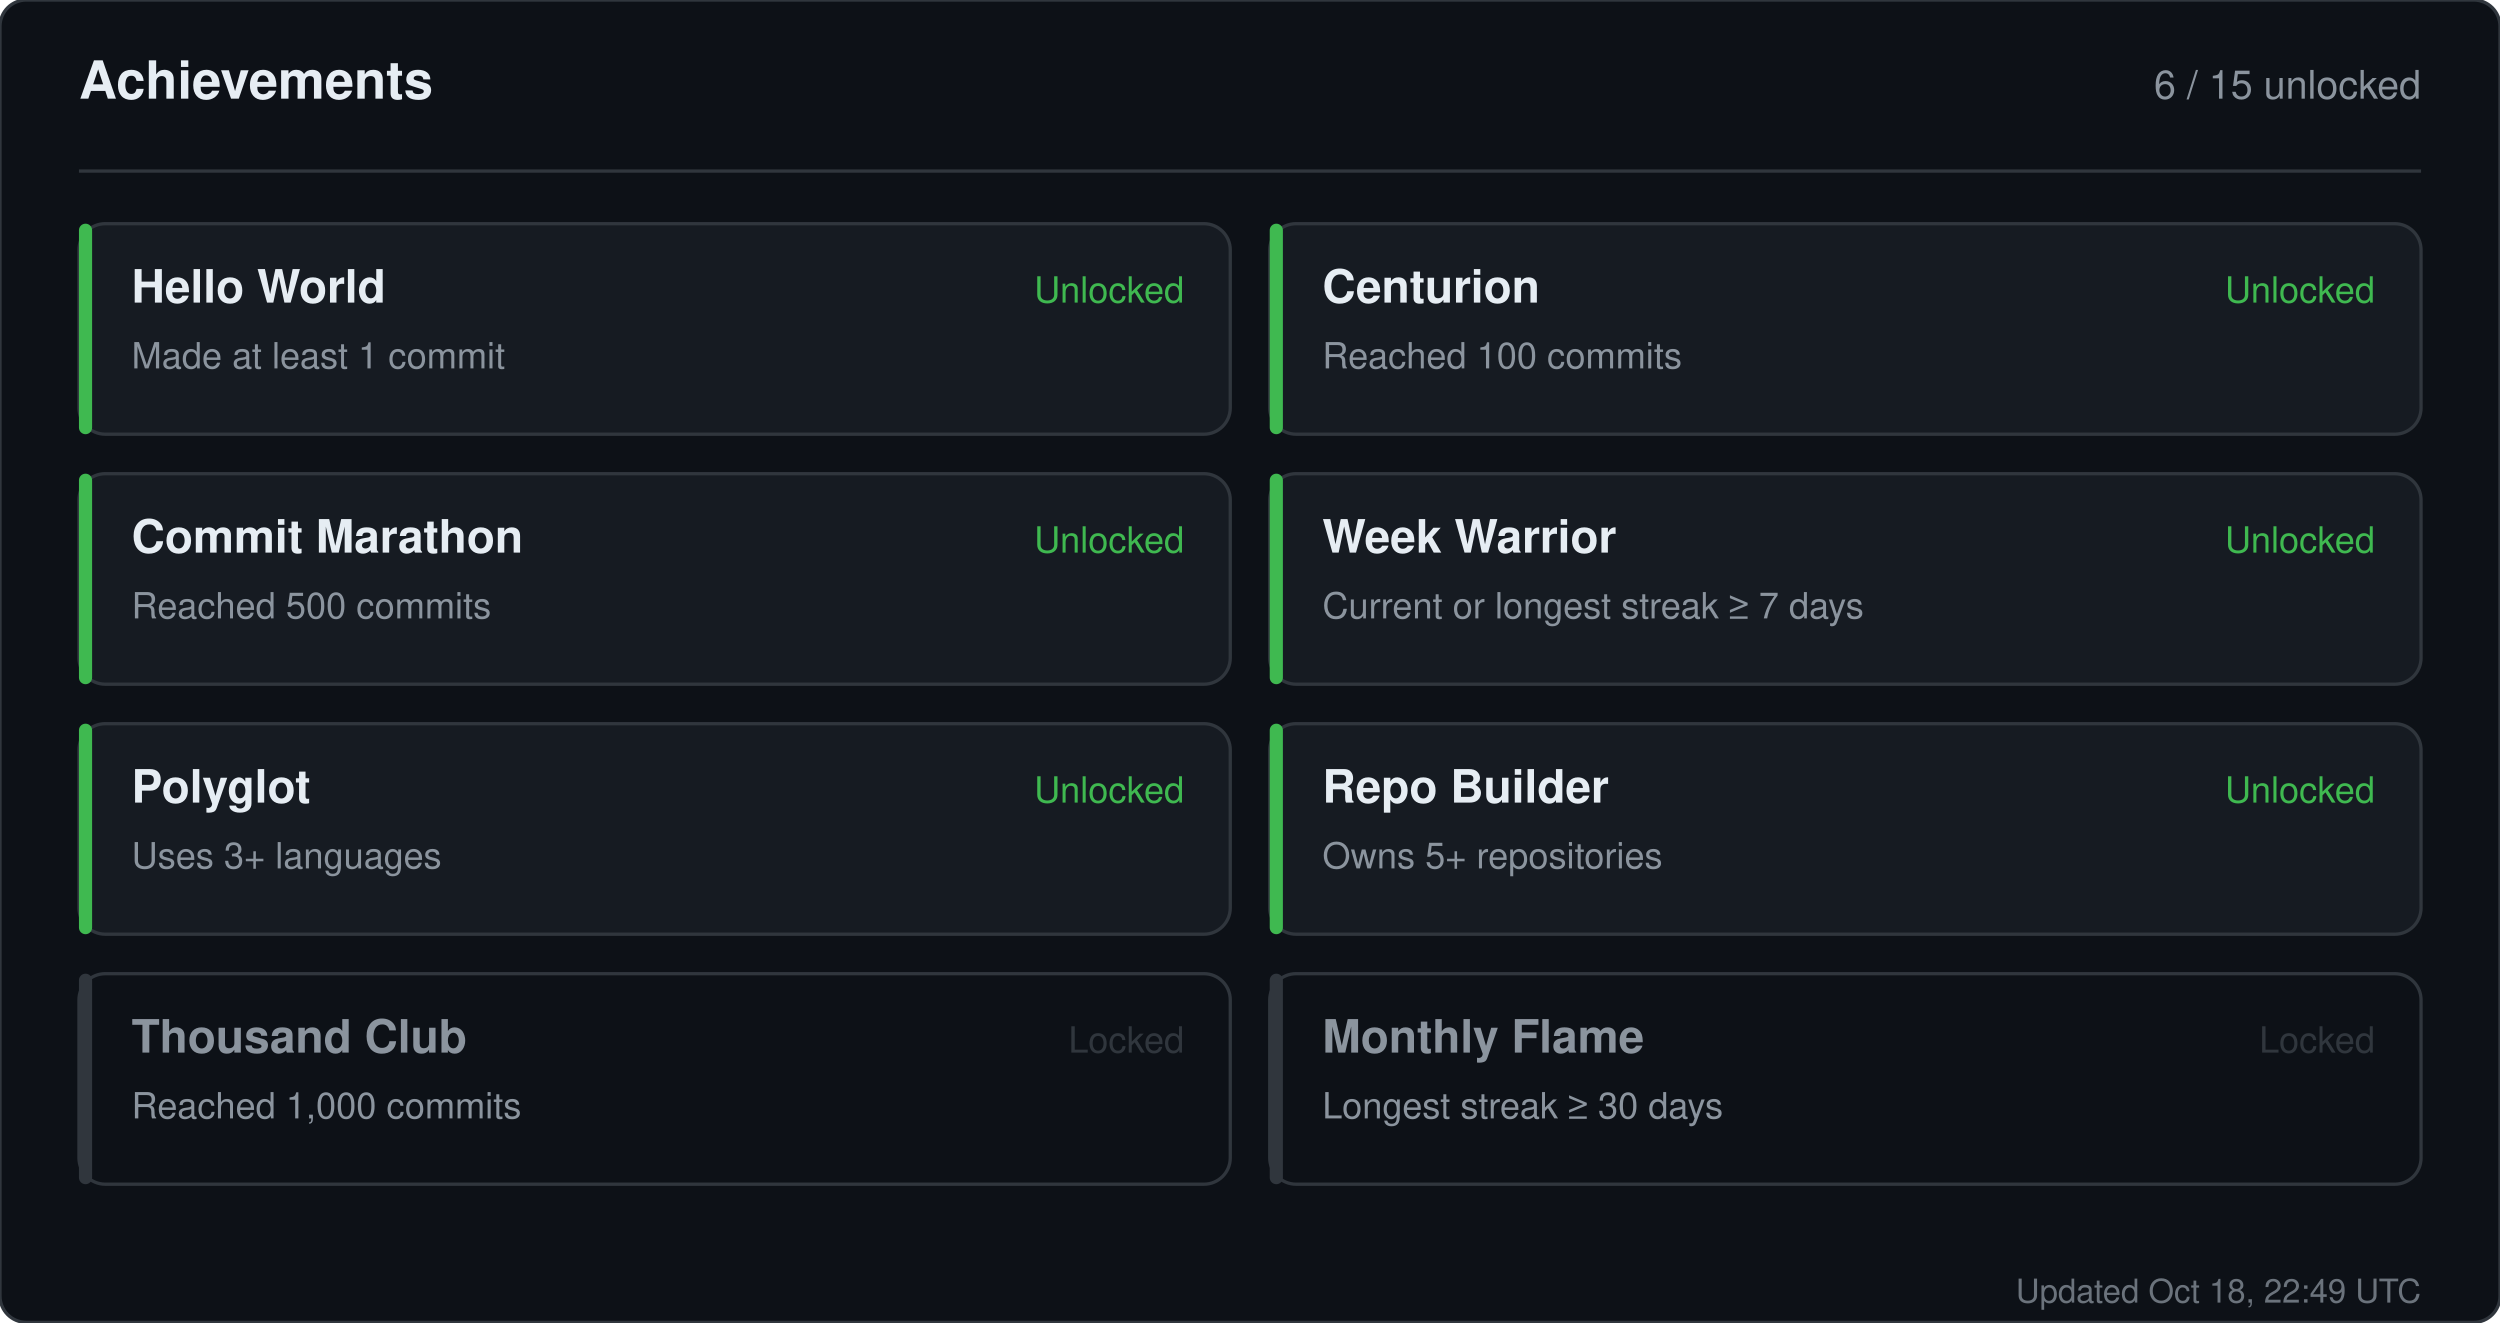
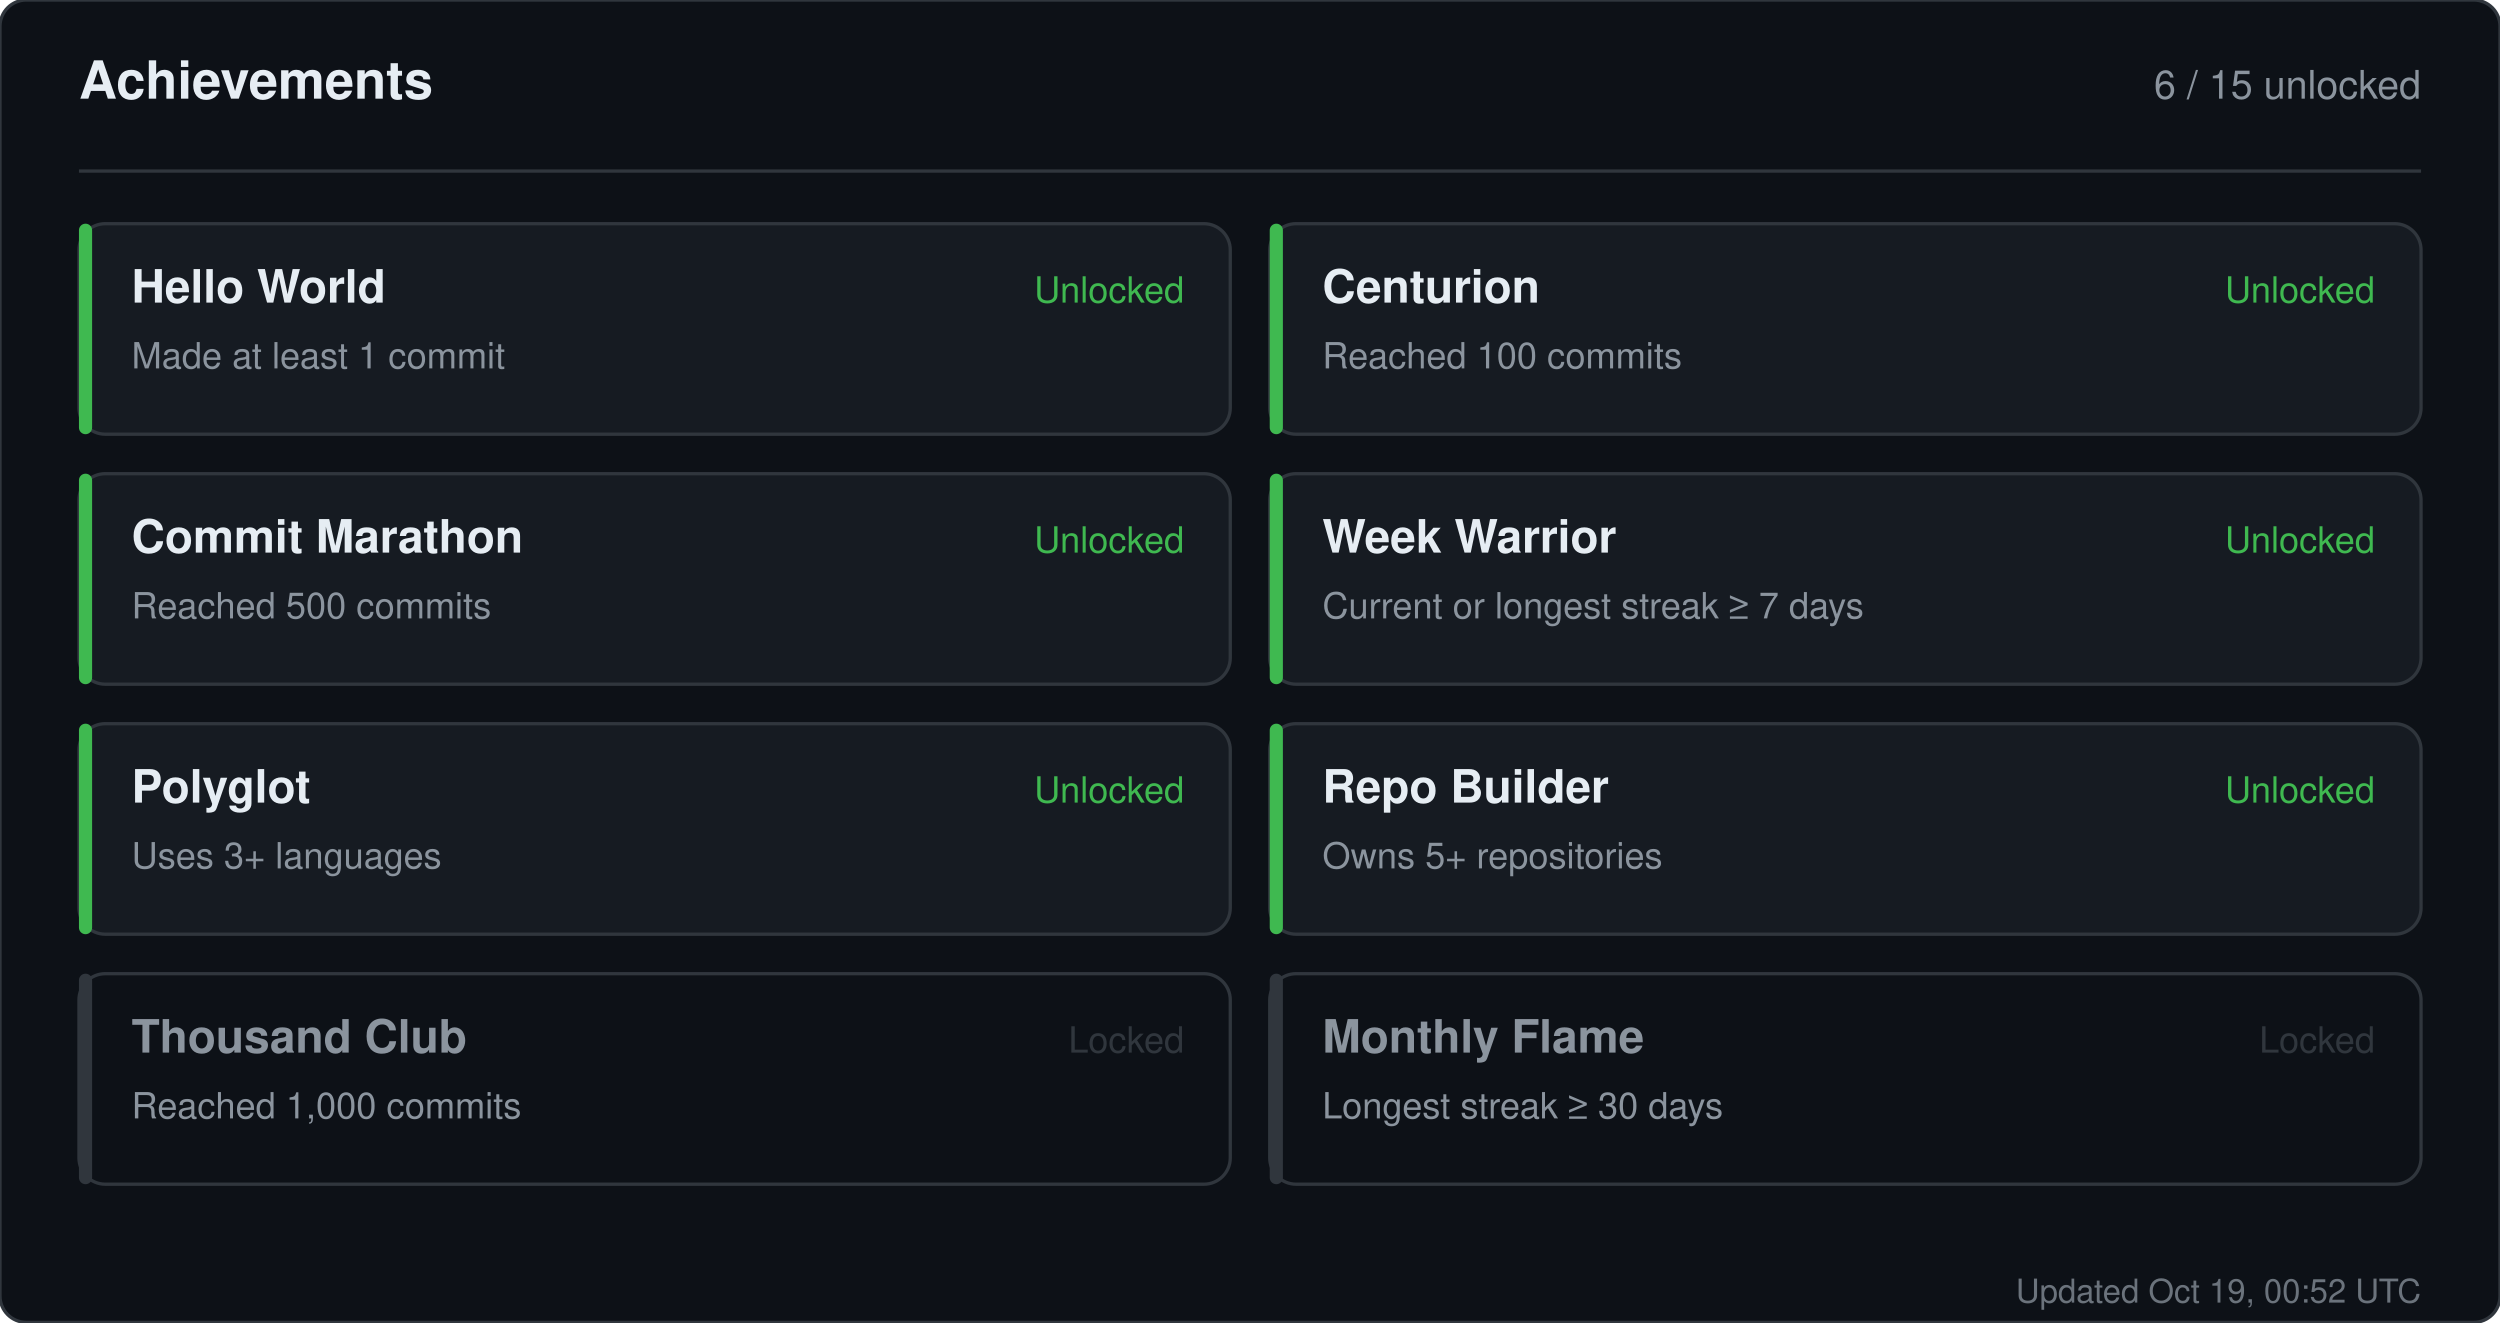
<svg xmlns="http://www.w3.org/2000/svg" width="760" height="402" viewBox="0 0 760 402" role="img" aria-label="Achievements for sandiirawan12">
  <rect width="760" height="402" rx="8" fill="#0d1117" stroke="#30363d" />
  <g font-family="-apple-system, BlinkMacSystemFont, Segoe UI, Helvetica, Arial, sans-serif">
    <text x="24" y="30" fill="#e6edf3" font-size="16" font-weight="700">Achievements</text>
    <text x="736" y="30" fill="#8b949e" font-size="12" text-anchor="end">6 / 15 unlocked</text>
    <line x1="24" y1="52" x2="736" y2="52" stroke="#30363d" />
    <rect x="24" y="68" width="350" height="64" rx="8" fill="#161b22" stroke="#30363d" />
    <rect x="24" y="68" width="4" height="64" rx="2" fill="#3fb950" />
    <text x="40" y="92" fill="#e6edf3" font-size="14" font-weight="700">Hello World</text>
    <text x="40" y="112" fill="#8b949e" font-size="11">Made at least 1 commit</text>
    <text x="360" y="92" fill="#3fb950" font-size="11" text-anchor="end">Unlocked</text>
    <rect x="386" y="68" width="350" height="64" rx="8" fill="#161b22" stroke="#30363d" />
    <rect x="386" y="68" width="4" height="64" rx="2" fill="#3fb950" />
    <text x="402" y="92" fill="#e6edf3" font-size="14" font-weight="700">Centurion</text>
    <text x="402" y="112" fill="#8b949e" font-size="11">Reached 100 commits</text>
    <text x="722" y="92" fill="#3fb950" font-size="11" text-anchor="end">Unlocked</text>
    <rect x="24" y="144" width="350" height="64" rx="8" fill="#161b22" stroke="#30363d" />
    <rect x="24" y="144" width="4" height="64" rx="2" fill="#3fb950" />
    <text x="40" y="168" fill="#e6edf3" font-size="14" font-weight="700">Commit Marathon</text>
    <text x="40" y="188" fill="#8b949e" font-size="11">Reached 500 commits</text>
    <text x="360" y="168" fill="#3fb950" font-size="11" text-anchor="end">Unlocked</text>
    <rect x="386" y="144" width="350" height="64" rx="8" fill="#161b22" stroke="#30363d" />
    <rect x="386" y="144" width="4" height="64" rx="2" fill="#3fb950" />
    <text x="402" y="168" fill="#e6edf3" font-size="14" font-weight="700">Week Warrior</text>
    <text x="402" y="188" fill="#8b949e" font-size="11">Current or longest streak ≥ 7 days</text>
    <text x="722" y="168" fill="#3fb950" font-size="11" text-anchor="end">Unlocked</text>
    <rect x="24" y="220" width="350" height="64" rx="8" fill="#161b22" stroke="#30363d" />
    <rect x="24" y="220" width="4" height="64" rx="2" fill="#3fb950" />
    <text x="40" y="244" fill="#e6edf3" font-size="14" font-weight="700">Polyglot</text>
    <text x="40" y="264" fill="#8b949e" font-size="11">Uses 3+ languages</text>
    <text x="360" y="244" fill="#3fb950" font-size="11" text-anchor="end">Unlocked</text>
    <rect x="386" y="220" width="350" height="64" rx="8" fill="#161b22" stroke="#30363d" />
    <rect x="386" y="220" width="4" height="64" rx="2" fill="#3fb950" />
    <text x="402" y="244" fill="#e6edf3" font-size="14" font-weight="700">Repo Builder</text>
    <text x="402" y="264" fill="#8b949e" font-size="11">Owns 5+ repositories</text>
    <text x="722" y="244" fill="#3fb950" font-size="11" text-anchor="end">Unlocked</text>
    <rect x="24" y="296" width="350" height="64" rx="8" fill="#0d1117" stroke="#30363d" />
    <rect x="24" y="296" width="4" height="64" rx="2" fill="#30363d" />
    <text x="40" y="320" fill="#8b949e" font-size="14" font-weight="700">Thousand Club</text>
    <text x="40" y="340" fill="#8b949e" font-size="11">Reached 1,000 commits</text>
    <text x="360" y="320" fill="#30363d" font-size="11" text-anchor="end">Locked</text>
    <rect x="386" y="296" width="350" height="64" rx="8" fill="#0d1117" stroke="#30363d" />
    <rect x="386" y="296" width="4" height="64" rx="2" fill="#30363d" />
    <text x="402" y="320" fill="#8b949e" font-size="14" font-weight="700">Monthly Flame</text>
    <text x="402" y="340" fill="#8b949e" font-size="11">Longest streak ≥ 30 days</text>
    <text x="722" y="320" fill="#30363d" font-size="11" text-anchor="end">Locked</text>
-     <text x="736" y="396" fill="#8b949e" font-size="10" text-anchor="end" opacity="0.75">Updated Oct 18, 22:49 UTC</text>
+     <text x="736" y="396" fill="#8b949e" font-size="10" text-anchor="end" opacity="0.75">Updated Oct 19, 00:52 UTC</text>
  </g>
</svg>
